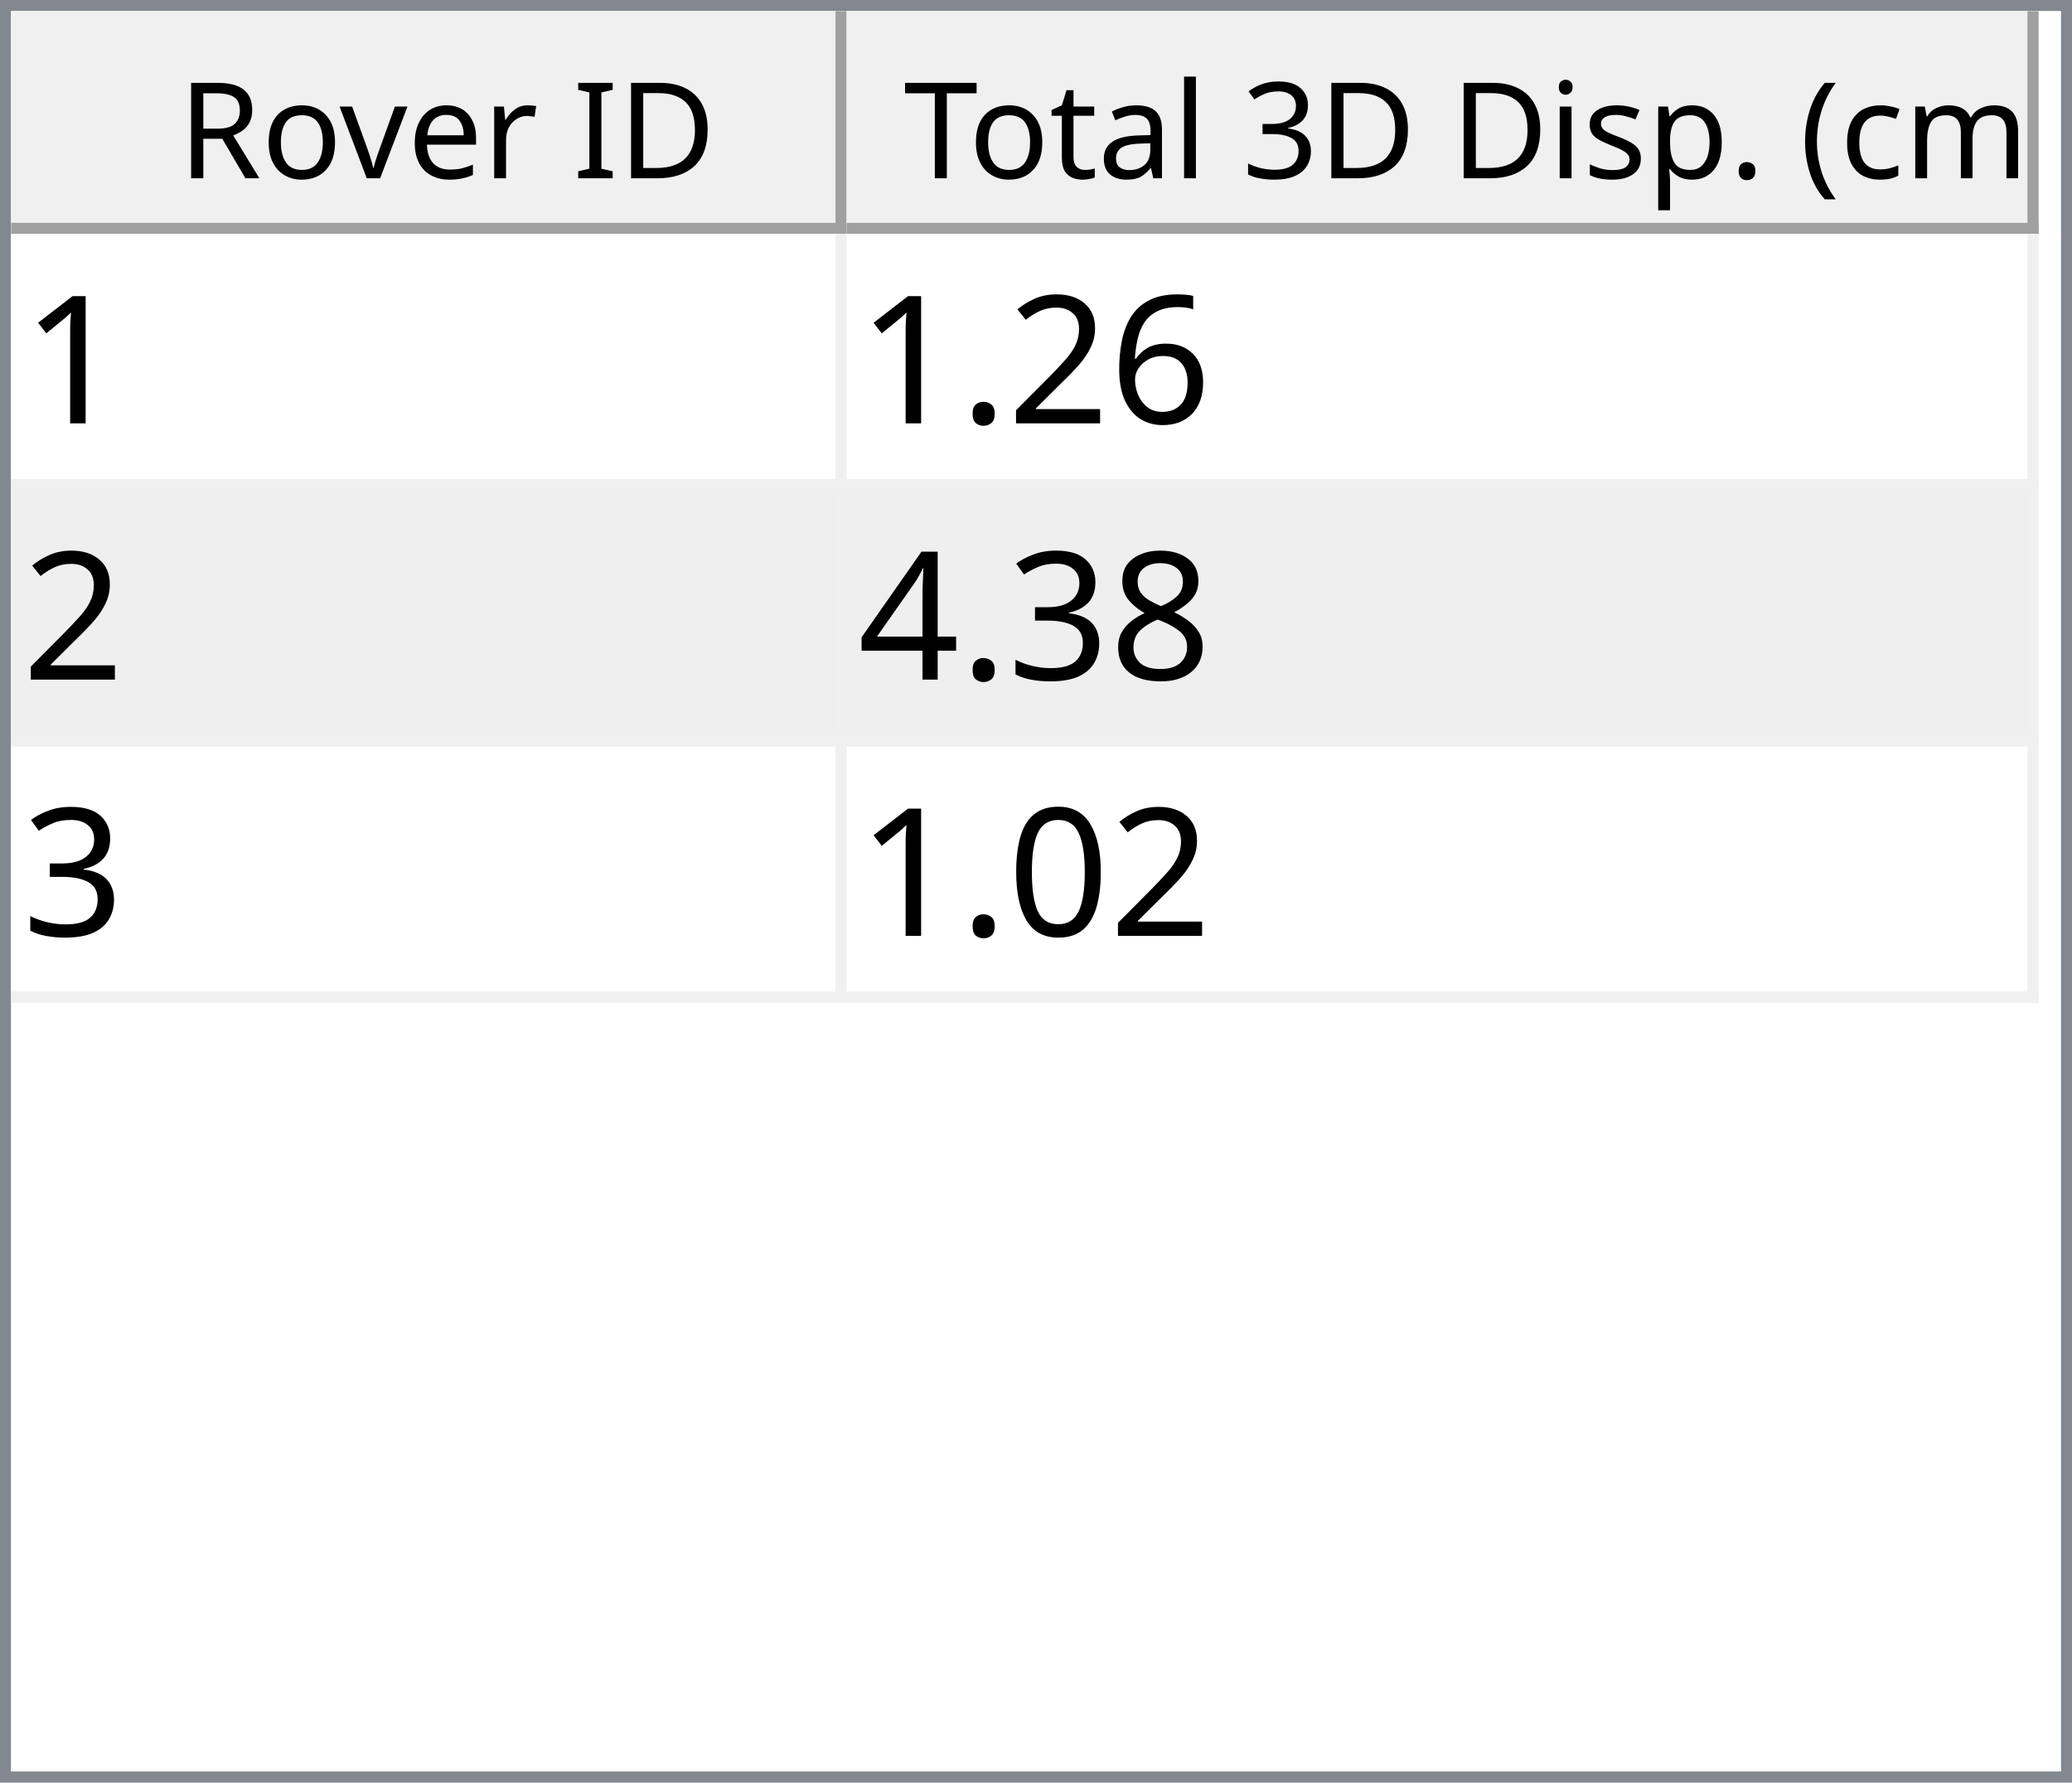
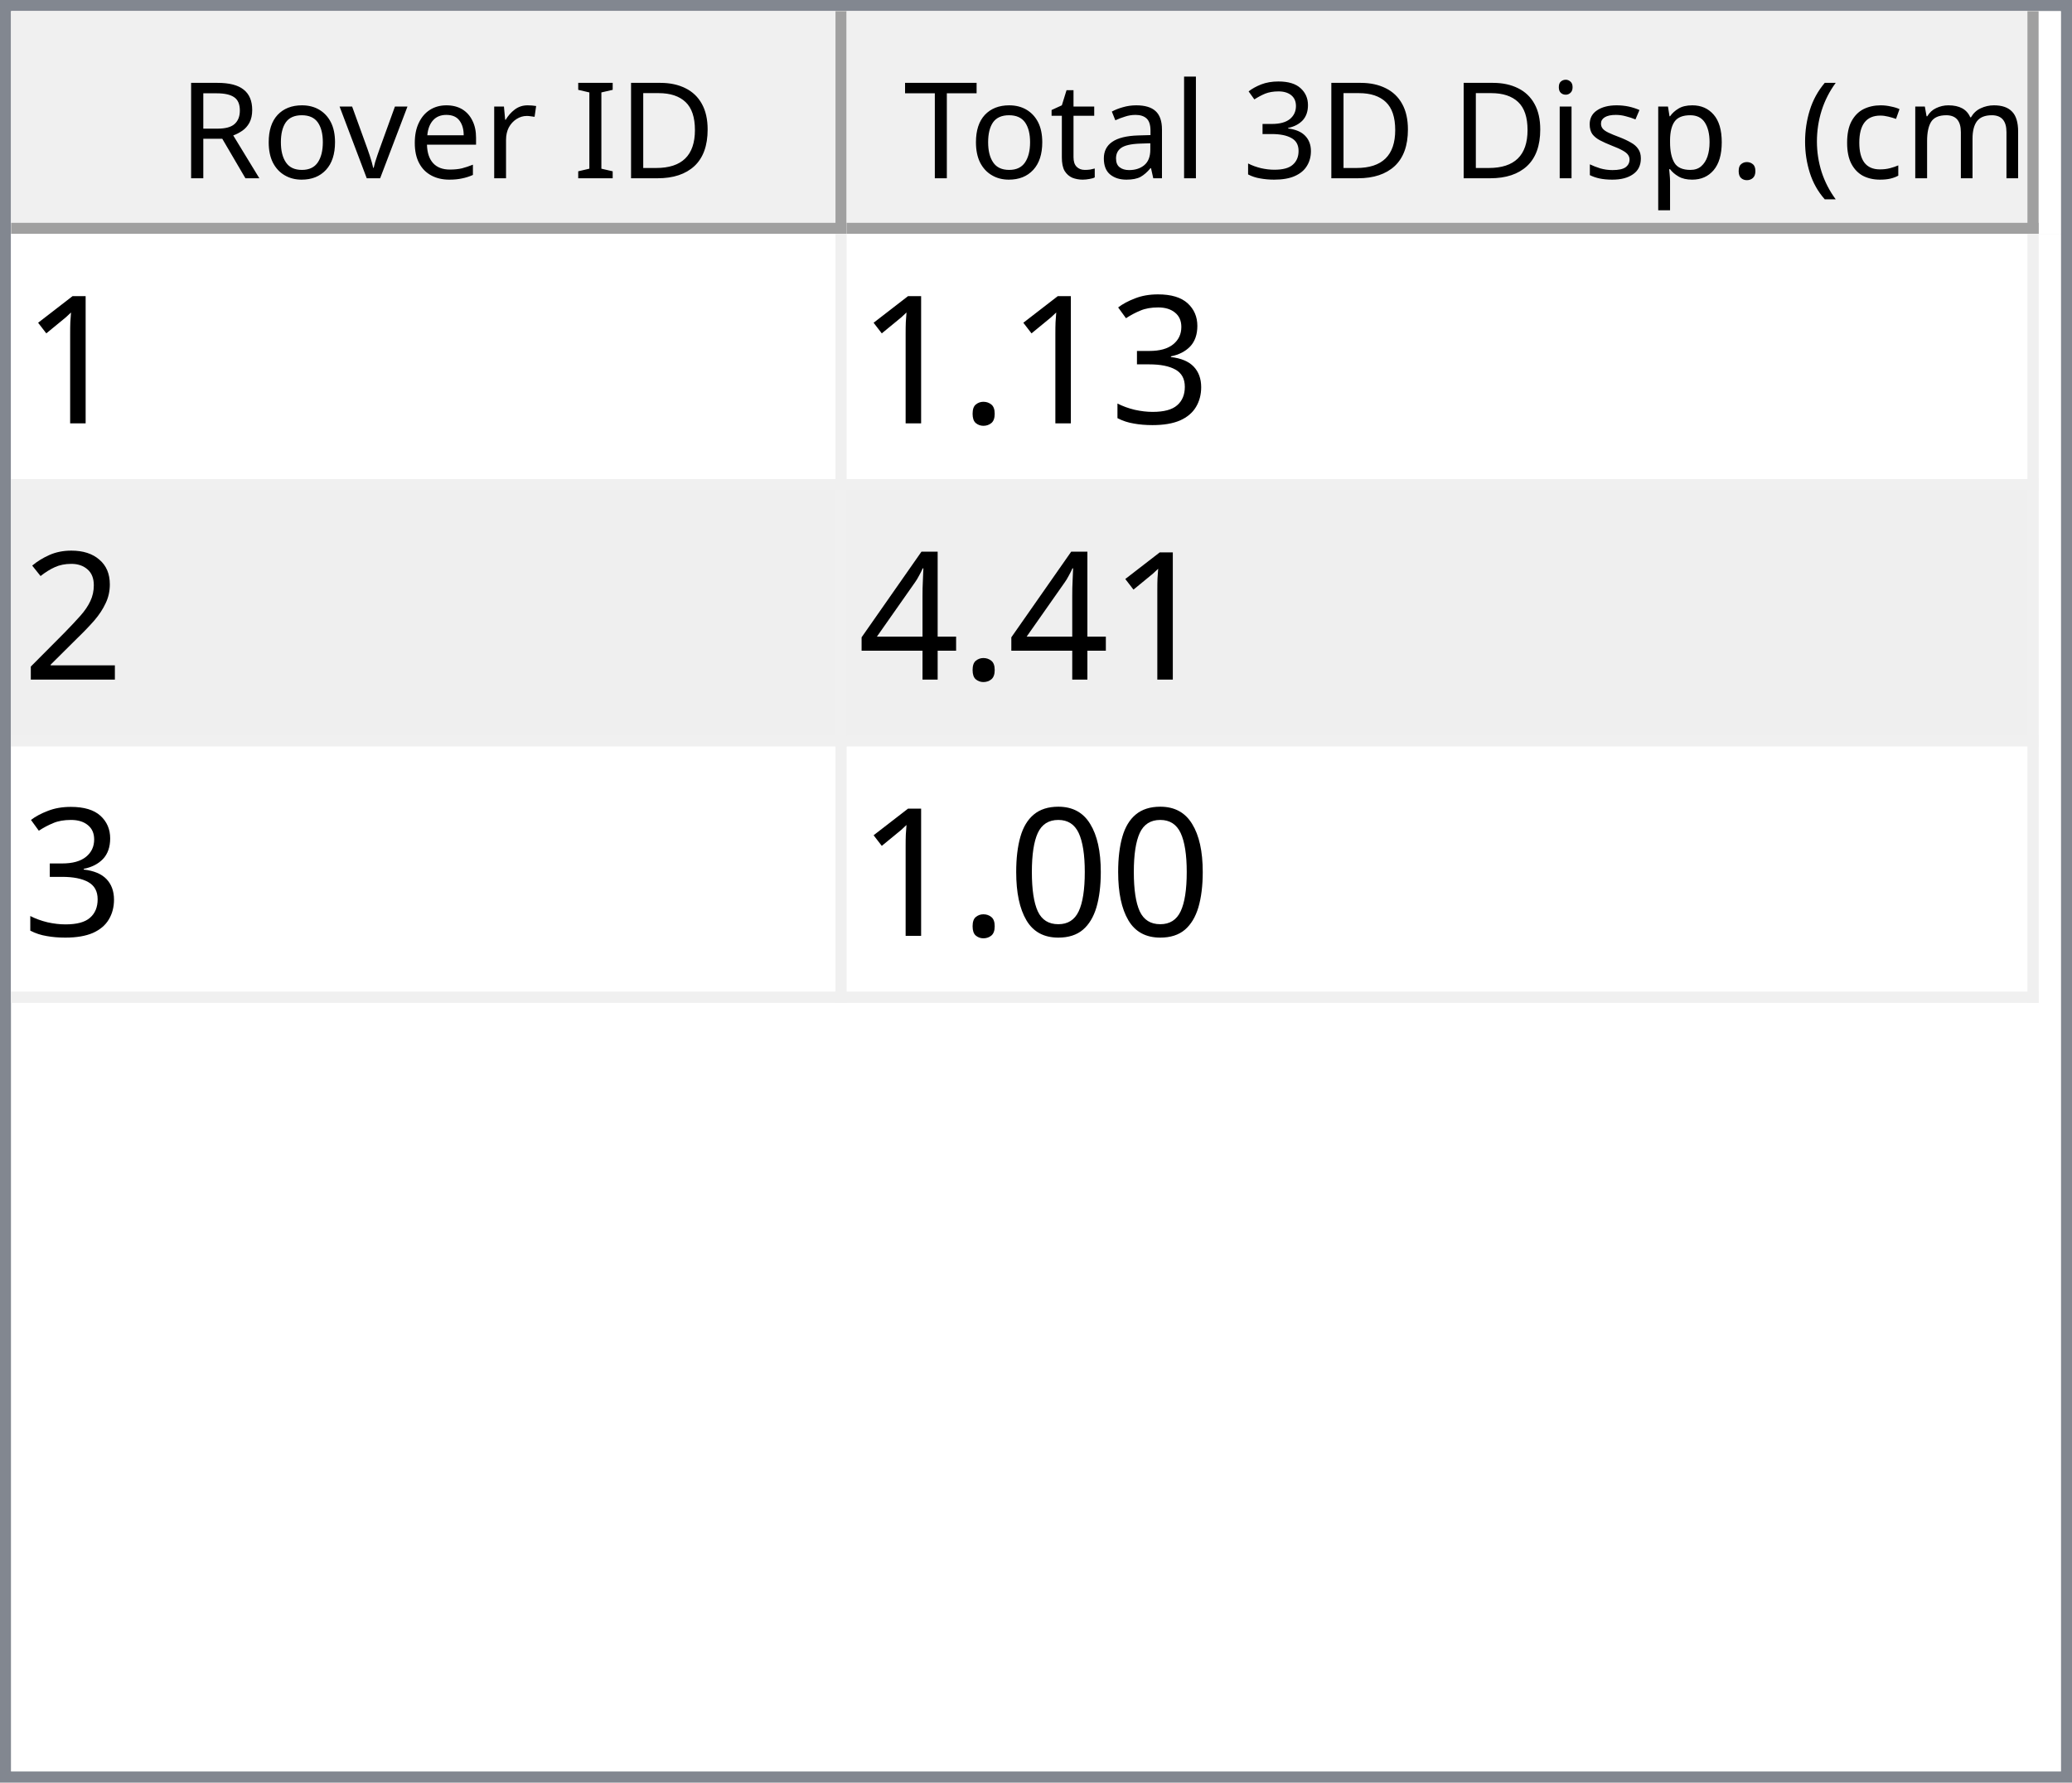
<svg xmlns="http://www.w3.org/2000/svg" style="fill-opacity:1; color-rendering:auto; color-interpolation:auto; text-rendering:auto; stroke:black; stroke-linecap:square; stroke-miterlimit:10; shape-rendering:auto; stroke-opacity:1; fill:black; stroke-dasharray:none; font-weight:normal; stroke-width:1; font-family:'Dialog'; font-style:normal; stroke-linejoin:miter; font-size:12px; stroke-dashoffset:0; image-rendering:auto;" width="186" height="160">
  <defs id="genericDefs" />
  <g>
    <defs id="defs1">
      <clipPath clipPathUnits="userSpaceOnUse" id="clipPath1">
        <path d="M0 0 L186 0 L186 160 L0 160 L0 0 Z" />
      </clipPath>
      <clipPath clipPathUnits="userSpaceOnUse" id="clipPath2">
        <path d="M0 0 L0 160 L186 160 L186 0 Z" />
      </clipPath>
      <clipPath clipPathUnits="userSpaceOnUse" id="clipPath3">
        <path d="M0 0 L0 20 L184 20 L184 0 Z" />
      </clipPath>
      <clipPath clipPathUnits="userSpaceOnUse" id="clipPath4">
        <path d="M0 0 L0 20 L75 20 L75 0 Z" />
      </clipPath>
      <clipPath clipPathUnits="userSpaceOnUse" id="clipPath5">
        <path d="M1 1 L1 19 L74 19 L74 1 Z" />
      </clipPath>
      <clipPath clipPathUnits="userSpaceOnUse" id="clipPath6">
        <path d="M0 0 L0 18 L73 18 L73 0 Z" />
      </clipPath>
      <clipPath clipPathUnits="userSpaceOnUse" id="clipPath7">
        <path d="M-0.5 -0.5 L-0.5 19.5 L74.5 19.5 L74.5 -0.5 Z" />
      </clipPath>
      <clipPath clipPathUnits="userSpaceOnUse" id="clipPath8">
        <path d="M0 0 L0 20 L107 20 L107 0 Z" />
      </clipPath>
      <clipPath clipPathUnits="userSpaceOnUse" id="clipPath9">
        <path d="M1 1 L1 19 L106 19 L106 1 Z" />
      </clipPath>
      <clipPath clipPathUnits="userSpaceOnUse" id="clipPath10">
        <path d="M0 0 L0 18 L105 18 L105 0 Z" />
      </clipPath>
      <clipPath clipPathUnits="userSpaceOnUse" id="clipPath11">
        <path d="M-0.5 -0.5 L-0.5 19.5 L106.5 19.5 L106.5 -0.5 Z" />
      </clipPath>
      <clipPath clipPathUnits="userSpaceOnUse" id="clipPath12">
        <path d="M0 0 L0 138 L184 138 L184 0 Z" />
      </clipPath>
      <clipPath clipPathUnits="userSpaceOnUse" id="clipPath13">
        <path d="M0 0 L0 69 L182 69 L182 0 Z" />
      </clipPath>
      <clipPath clipPathUnits="userSpaceOnUse" id="clipPath14">
        <path d="M-0.5 -0.5 L-0.5 68.5 L181.5 68.5 L181.5 -0.5 Z" />
      </clipPath>
      <clipPath clipPathUnits="userSpaceOnUse" id="clipPath15">
        <path d="M0 0 L0 22 L74 22 L74 0 Z" />
      </clipPath>
      <clipPath clipPathUnits="userSpaceOnUse" id="clipPath16">
        <path d="M0 0 L0 22 L106 22 L106 0 Z" />
      </clipPath>
      <font horiz-adv-x="64.551" id="font1">
        <font-face ascent="107.91" descent="25.098" units-per-em="100" style="font-style:normal; font-family:Segoe UI; font-weight:normal;" />
        <missing-glyph horiz-adv-x="64.551" d="M8.109 0 L8.109 68.266 L56.453 68.266 L56.453 0 L8.109 0 ZM15.328 7.234 L49.219 7.234 L49.219 61.031 L15.328 61.031 L15.328 7.234 Z" />
        <glyph unicode="D" horiz-adv-x="70.117" d="M9.188 0 L9.188 70.016 L28.516 70.016 Q65.531 70.016 65.531 35.891 Q65.531 19.672 55.25 9.836 Q44.969 0 27.734 0 L9.188 0 ZM17.391 62.594 L17.391 7.422 L27.828 7.422 Q41.609 7.422 49.273 14.797 Q56.938 22.172 56.938 35.688 Q56.938 62.594 28.328 62.594 L17.391 62.594 Z" />
        <glyph unicode="I" horiz-adv-x="26.611" d="M17.391 0 L9.188 0 L9.188 70.016 L17.391 70.016 L17.391 0 Z" />
        <glyph unicode=" " horiz-adv-x="27.393" d="" />
        <glyph unicode="r" horiz-adv-x="34.766" d="M34.188 41.891 Q32.078 43.5 28.125 43.5 Q23 43.5 19.555 38.672 Q16.109 33.844 16.109 25.484 L16.109 0 L8.109 0 L8.109 50 L16.109 50 L16.109 39.703 L16.312 39.703 Q18.016 44.969 21.531 47.922 Q25.047 50.875 29.391 50.875 Q32.516 50.875 34.188 50.203 L34.188 41.891 Z" />
        <glyph unicode="e" horiz-adv-x="52.295" d="M48.297 23 L12.984 23 Q13.188 14.656 17.484 10.109 Q21.781 5.562 29.297 5.562 Q37.75 5.562 44.828 11.141 L44.828 3.609 Q38.234 -1.172 27.391 -1.172 Q16.797 -1.172 10.742 5.641 Q4.688 12.453 4.688 24.812 Q4.688 36.469 11.305 43.82 Q17.922 51.172 27.734 51.172 Q37.547 51.172 42.922 44.828 Q48.297 38.484 48.297 27.203 L48.297 23 ZM40.094 29.781 Q40.047 36.719 36.75 40.578 Q33.453 44.438 27.594 44.438 Q21.922 44.438 17.969 40.383 Q14.016 36.328 13.094 29.781 L40.094 29.781 Z" />
        <glyph unicode="v" horiz-adv-x="47.9" d="M47.406 50 L27.484 0 L19.625 0 L0.688 50 L9.469 50 L22.172 13.672 Q23.578 9.672 23.922 6.688 L24.125 6.688 Q24.609 10.453 25.688 13.484 L38.969 50 L47.406 50 Z" />
        <glyph unicode="o" horiz-adv-x="58.594" d="M29 -1.172 Q17.922 -1.172 11.305 5.836 Q4.688 12.844 4.688 24.422 Q4.688 37.016 11.57 44.094 Q18.453 51.172 30.172 51.172 Q41.359 51.172 47.633 44.289 Q53.906 37.406 53.906 25.203 Q53.906 13.234 47.141 6.031 Q40.375 -1.172 29 -1.172 ZM29.594 44.438 Q21.875 44.438 17.383 39.188 Q12.891 33.938 12.891 24.703 Q12.891 15.828 17.43 10.695 Q21.969 5.562 29.594 5.562 Q37.359 5.562 41.531 10.594 Q45.703 15.625 45.703 24.906 Q45.703 34.281 41.531 39.359 Q37.359 44.438 29.594 44.438 Z" />
        <glyph unicode="R" horiz-adv-x="59.814" d="M59.375 0 L49.609 0 L37.891 19.625 Q36.281 22.359 34.766 24.289 Q33.25 26.219 31.664 27.438 Q30.078 28.656 28.25 29.219 Q26.422 29.781 24.125 29.781 L17.391 29.781 L17.391 0 L9.188 0 L9.188 70.016 L30.078 70.016 Q34.672 70.016 38.555 68.867 Q42.438 67.719 45.289 65.375 Q48.141 63.031 49.758 59.547 Q51.375 56.062 51.375 51.375 Q51.375 47.703 50.273 44.656 Q49.172 41.609 47.148 39.211 Q45.125 36.812 42.266 35.133 Q39.406 33.453 35.844 32.516 L35.844 32.328 Q37.594 31.547 38.891 30.547 Q40.188 29.547 41.359 28.18 Q42.531 26.812 43.68 25.078 Q44.828 23.344 46.234 21.047 L59.375 0 ZM17.391 62.594 L17.391 37.203 L28.516 37.203 Q31.594 37.203 34.203 38.133 Q36.812 39.062 38.719 40.797 Q40.625 42.531 41.703 45.047 Q42.781 47.562 42.781 50.688 Q42.781 56.297 39.141 59.445 Q35.5 62.594 28.609 62.594 L17.391 62.594 Z" />
        <glyph unicode=")" horiz-adv-x="30.176" d="M8.297 -15.922 L1.172 -15.922 Q16.406 2.344 16.406 26.812 Q16.406 51.469 1.078 70.016 L8.297 70.016 Q23.531 52.156 23.531 26.703 Q23.531 1.375 8.297 -15.922 Z" />
        <glyph unicode="m" horiz-adv-x="86.133" d="M79.109 0 L71.094 0 L71.094 28.719 Q71.094 37.016 68.531 40.727 Q65.969 44.438 59.906 44.438 Q54.781 44.438 51.195 39.75 Q47.609 35.062 47.609 28.516 L47.609 0 L39.594 0 L39.594 29.688 Q39.594 44.438 28.219 44.438 Q22.953 44.438 19.531 40.016 Q16.109 35.594 16.109 28.516 L16.109 0 L8.109 0 L8.109 50 L16.109 50 L16.109 42.094 L16.312 42.094 Q21.625 51.172 31.844 51.172 Q36.969 51.172 40.773 48.312 Q44.578 45.453 46 40.828 Q51.562 51.172 62.594 51.172 Q79.109 51.172 79.109 30.812 L79.109 0 Z" />
        <glyph unicode="c" horiz-adv-x="46.191" d="M42.188 2.297 Q36.422 -1.172 28.516 -1.172 Q17.828 -1.172 11.258 5.789 Q4.688 12.75 4.688 23.828 Q4.688 36.188 11.766 43.68 Q18.844 51.172 30.672 51.172 Q37.25 51.172 42.281 48.734 L42.281 40.531 Q36.719 44.438 30.375 44.438 Q22.703 44.438 17.797 38.945 Q12.891 33.453 12.891 24.516 Q12.891 15.719 17.508 10.641 Q22.125 5.562 29.891 5.562 Q36.422 5.562 42.188 9.906 L42.188 2.297 Z" />
        <glyph unicode="(" horiz-adv-x="30.176" d="M29.109 -15.922 L21.969 -15.922 Q6.844 1.375 6.844 26.703 Q6.844 52.156 21.969 70.016 L29.203 70.016 Q13.875 51.469 13.875 26.812 Q13.875 2.344 29.109 -15.922 Z" />
        <glyph unicode="." horiz-adv-x="21.68" d="M10.891 -1.078 Q8.641 -1.078 7.055 0.539 Q5.469 2.156 5.469 4.391 Q5.469 6.641 7.055 8.273 Q8.641 9.906 10.891 9.906 Q13.188 9.906 14.797 8.273 Q16.406 6.641 16.406 4.391 Q16.406 2.156 14.797 0.539 Q13.188 -1.078 10.891 -1.078 Z" />
        <glyph unicode="p" horiz-adv-x="58.789" d="M16.312 7.234 L16.109 7.234 L16.109 -23 L8.109 -23 L8.109 50 L16.109 50 L16.109 41.219 L16.312 41.219 Q22.219 51.172 33.594 51.172 Q43.266 51.172 48.688 44.461 Q54.109 37.75 54.109 26.469 Q54.109 13.922 48 6.375 Q41.891 -1.172 31.297 -1.172 Q21.578 -1.172 16.312 7.234 ZM16.109 27.391 L16.109 20.406 Q16.109 14.203 20.141 9.883 Q24.172 5.562 30.375 5.562 Q37.641 5.562 41.773 11.133 Q45.906 16.703 45.906 26.609 Q45.906 34.969 42.047 39.703 Q38.188 44.438 31.594 44.438 Q24.609 44.438 20.359 39.578 Q16.109 34.719 16.109 27.391 Z" />
        <glyph unicode="s" horiz-adv-x="42.432" d="M5.078 1.812 L5.078 10.406 Q11.625 5.562 19.484 5.562 Q30.031 5.562 30.031 12.594 Q30.031 14.594 29.125 15.992 Q28.219 17.391 26.68 18.461 Q25.141 19.531 23.07 20.383 Q21 21.234 18.609 22.172 Q15.281 23.484 12.766 24.828 Q10.25 26.172 8.57 27.859 Q6.891 29.547 6.031 31.695 Q5.172 33.844 5.172 36.719 Q5.172 40.234 6.789 42.945 Q8.406 45.656 11.086 47.484 Q13.766 49.312 17.211 50.242 Q20.656 51.172 24.312 51.172 Q30.812 51.172 35.938 48.922 L35.938 40.828 Q30.422 44.438 23.25 44.438 Q21 44.438 19.195 43.922 Q17.391 43.406 16.094 42.477 Q14.797 41.547 14.086 40.258 Q13.375 38.969 13.375 37.406 Q13.375 35.453 14.086 34.133 Q14.797 32.812 16.164 31.789 Q17.531 30.766 19.484 29.938 Q21.438 29.109 23.922 28.125 Q27.25 26.859 29.883 25.516 Q32.516 24.172 34.375 22.484 Q36.234 20.797 37.234 18.602 Q38.234 16.406 38.234 13.375 Q38.234 9.672 36.602 6.938 Q34.969 4.203 32.234 2.398 Q29.5 0.594 25.93 -0.289 Q22.359 -1.172 18.453 -1.172 Q10.75 -1.172 5.078 1.812 Z" />
        <glyph unicode="i" horiz-adv-x="24.219" d="M12.203 62.703 Q10.062 62.703 8.547 64.164 Q7.031 65.625 7.031 67.875 Q7.031 70.125 8.547 71.609 Q10.062 73.094 12.203 73.094 Q14.406 73.094 15.945 71.609 Q17.484 70.125 17.484 67.875 Q17.484 65.719 15.945 64.211 Q14.406 62.703 12.203 62.703 ZM16.109 0 L8.109 0 L8.109 50 L16.109 50 L16.109 0 Z" />
        <glyph unicode="3" horiz-adv-x="53.906" d="M46.531 19.828 Q46.531 15.094 44.75 11.211 Q42.969 7.328 39.719 4.57 Q36.469 1.812 31.93 0.297 Q27.391 -1.219 21.922 -1.219 Q11.922 -1.219 6 2.594 L6 11.188 Q13.094 5.609 22.219 5.609 Q25.875 5.609 28.828 6.539 Q31.781 7.469 33.906 9.227 Q36.031 10.984 37.18 13.477 Q38.328 15.969 38.328 19.094 Q38.328 32.812 18.797 32.812 L12.984 32.812 L12.984 39.594 L18.5 39.594 Q35.797 39.594 35.797 52.484 Q35.797 64.406 22.609 64.406 Q15.188 64.406 8.688 59.422 L8.688 67.188 Q15.375 71.188 24.609 71.188 Q29 71.188 32.57 69.969 Q36.141 68.75 38.68 66.555 Q41.219 64.359 42.609 61.281 Q44 58.203 44 54.5 Q44 40.672 30.031 36.719 L30.031 36.531 Q33.594 36.141 36.625 34.797 Q39.656 33.453 41.852 31.305 Q44.047 29.156 45.289 26.25 Q46.531 23.344 46.531 19.828 Z" />
        <glyph unicode="l" horiz-adv-x="24.219" d="M16.109 0 L8.109 0 L8.109 74.031 L16.109 74.031 L16.109 0 Z" />
        <glyph unicode="a" horiz-adv-x="50.879" d="M43.891 0 L35.891 0 L35.891 7.812 L35.688 7.812 Q30.469 -1.172 20.312 -1.172 Q12.844 -1.172 8.617 2.781 Q4.391 6.734 4.391 13.281 Q4.391 27.297 20.906 29.594 L35.891 31.688 Q35.891 44.438 25.594 44.438 Q16.547 44.438 9.281 38.281 L9.281 46.484 Q16.656 51.172 26.266 51.172 Q43.891 51.172 43.891 32.516 L43.891 0 ZM35.891 25.297 L23.828 23.641 Q18.266 22.859 15.43 20.875 Q12.594 18.891 12.594 13.875 Q12.594 10.203 15.211 7.883 Q17.828 5.562 22.172 5.562 Q28.125 5.562 32.008 9.742 Q35.891 13.922 35.891 20.312 L35.891 25.297 Z" />
        <glyph unicode="t" horiz-adv-x="33.887" d="M31.297 0.484 Q28.469 -1.078 23.828 -1.078 Q10.688 -1.078 10.688 13.578 L10.688 43.172 L2.094 43.172 L2.094 50 L10.688 50 L10.688 62.203 L18.703 64.797 L18.703 50 L31.297 50 L31.297 43.172 L18.703 43.172 L18.703 14.984 Q18.703 9.969 20.414 7.82 Q22.125 5.672 26.078 5.672 Q29.109 5.672 31.297 7.328 L31.297 0.484 Z" />
        <glyph unicode="T" horiz-adv-x="52.393" d="M50.594 62.594 L30.375 62.594 L30.375 0 L22.172 0 L22.172 62.594 L2 62.594 L2 70.016 L50.594 70.016 L50.594 62.594 Z" />
      </font>
      <font horiz-adv-x="75.0" id="font2">
        <font-face ascent="100.537" descent="21.973" units-per-em="100" style="font-style:normal; font-family:sans-serif; font-weight:normal;" />
        <missing-glyph horiz-adv-x="75.0" d="M12.5 0 L12.5 62.5 L62.5 62.5 L62.5 0 L12.5 0 ZM14.062 1.562 L60.938 1.562 L60.938 60.938 L14.062 60.938 L14.062 1.562 Z" />
        <glyph unicode="1" horiz-adv-x="55.615" d="M37.25 0 L28.469 0 L28.469 56 Q25.297 52.984 20.141 49.953 Q14.984 46.922 10.891 45.406 L10.891 53.906 Q18.266 57.375 23.781 62.305 Q29.297 67.234 31.594 71.875 L37.25 71.875 L37.25 0 Z" />
-         <glyph unicode="6" horiz-adv-x="55.615" d="M49.75 54.047 L41.016 53.375 Q39.844 58.547 37.703 60.891 Q34.125 64.656 28.906 64.656 Q24.703 64.656 21.531 62.312 Q17.391 59.281 14.992 53.469 Q12.594 47.656 12.5 36.922 Q15.672 41.75 20.266 44.094 Q24.859 46.438 29.891 46.438 Q38.672 46.438 44.852 39.969 Q51.031 33.5 51.031 23.25 Q51.031 16.5 48.125 10.719 Q45.219 4.938 40.141 1.859 Q35.062 -1.219 28.609 -1.219 Q17.625 -1.219 10.695 6.859 Q3.766 14.938 3.766 33.5 Q3.766 54.25 11.422 63.672 Q18.109 71.875 29.438 71.875 Q37.891 71.875 43.289 67.141 Q48.688 62.406 49.75 54.047 ZM13.875 23.188 Q13.875 18.656 15.797 14.508 Q17.719 10.359 21.188 8.18 Q24.656 6 28.469 6 Q34.031 6 38.039 10.492 Q42.047 14.984 42.047 22.703 Q42.047 30.125 38.086 34.398 Q34.125 38.672 28.125 38.672 Q22.172 38.672 18.023 34.398 Q13.875 30.125 13.875 23.188 Z" />
+         <glyph unicode="3" horiz-adv-x="55.615" d="M4.203 18.891 L12.984 20.062 Q14.5 12.594 18.141 9.297 Q21.781 6 27 6 Q33.203 6 37.477 10.297 Q41.75 14.594 41.75 20.953 Q41.75 27 37.797 30.93 Q33.844 34.859 27.734 34.859 Q25.25 34.859 21.531 33.891 L22.516 41.609 Q23.391 41.5 23.922 41.5 Q29.547 41.5 34.039 44.43 Q38.531 47.359 38.531 53.469 Q38.531 58.297 35.258 61.477 Q31.984 64.656 26.812 64.656 Q21.688 64.656 18.266 61.43 Q14.844 58.203 13.875 51.766 L5.078 53.328 Q6.688 62.156 12.398 67.016 Q18.109 71.875 26.609 71.875 Q32.469 71.875 37.398 69.359 Q42.328 66.844 44.945 62.5 Q47.562 58.156 47.562 53.266 Q47.562 48.641 45.07 44.828 Q42.578 41.016 37.703 38.766 Q44.047 37.312 47.562 32.695 Q51.078 28.078 51.078 21.141 Q51.078 11.766 44.242 5.25 Q37.406 -1.266 26.953 -1.266 Q17.531 -1.266 11.305 4.352 Q5.078 9.969 4.203 18.891 Z" />
+         <glyph unicode="." horiz-adv-x="27.783" d="M9.078 0 L9.078 10.016 L19.094 10.016 L19.094 0 L9.078 0 Z" />
        <glyph unicode="2" horiz-adv-x="55.615" d="M50.344 8.453 L50.344 0 L3.031 0 Q2.938 3.172 4.047 6.109 Q5.859 10.938 9.836 15.625 Q13.812 20.312 21.344 26.469 Q33.016 36.031 37.117 41.625 Q41.219 47.219 41.219 52.203 Q41.219 57.422 37.477 61.008 Q33.734 64.594 27.734 64.594 Q21.391 64.594 17.578 60.789 Q13.766 56.984 13.719 50.25 L4.688 51.172 Q5.609 61.281 11.664 66.578 Q17.719 71.875 27.938 71.875 Q38.234 71.875 44.242 66.164 Q50.25 60.453 50.25 52 Q50.25 47.703 48.492 43.555 Q46.734 39.406 42.656 34.812 Q38.578 30.219 29.109 22.219 Q21.188 15.578 18.945 13.211 Q16.703 10.844 15.234 8.453 L50.344 8.453 Z" />
-         <glyph unicode="." horiz-adv-x="27.783" d="M9.078 0 L9.078 10.016 L19.094 10.016 L19.094 0 L9.078 0 Z" />
-         <glyph unicode="8" horiz-adv-x="55.615" d="M17.672 38.812 Q12.203 40.828 9.57 44.539 Q6.938 48.25 6.938 53.422 Q6.938 61.234 12.555 66.555 Q18.172 71.875 27.484 71.875 Q36.859 71.875 42.578 66.43 Q48.297 60.984 48.297 53.172 Q48.297 48.188 45.68 44.508 Q43.062 40.828 37.75 38.812 Q44.344 36.672 47.781 31.883 Q51.219 27.094 51.219 20.453 Q51.219 11.281 44.727 5.031 Q38.234 -1.219 27.641 -1.219 Q17.047 -1.219 10.547 5.055 Q4.047 11.328 4.047 20.703 Q4.047 27.688 7.594 32.398 Q11.141 37.109 17.672 38.812 ZM15.922 53.719 Q15.922 48.641 19.195 45.414 Q22.469 42.188 27.688 42.188 Q32.766 42.188 36.016 45.383 Q39.266 48.578 39.266 53.219 Q39.266 58.062 35.914 61.359 Q32.562 64.656 27.594 64.656 Q22.562 64.656 19.242 61.43 Q15.922 58.203 15.922 53.719 ZM13.094 20.656 Q13.094 16.891 14.875 13.375 Q16.656 9.859 20.172 7.93 Q23.688 6 27.734 6 Q34.031 6 38.133 10.055 Q42.234 14.109 42.234 20.359 Q42.234 26.703 38.016 30.859 Q33.797 35.016 27.438 35.016 Q21.234 35.016 17.164 30.914 Q13.094 26.812 13.094 20.656 Z" />
-         <glyph unicode="3" horiz-adv-x="55.615" d="M4.203 18.891 L12.984 20.062 Q14.5 12.594 18.141 9.297 Q21.781 6 27 6 Q33.203 6 37.477 10.297 Q41.75 14.594 41.75 20.953 Q41.75 27 37.797 30.93 Q33.844 34.859 27.734 34.859 Q25.25 34.859 21.531 33.891 L22.516 41.609 Q23.391 41.5 23.922 41.5 Q29.547 41.5 34.039 44.43 Q38.531 47.359 38.531 53.469 Q38.531 58.297 35.258 61.477 Q31.984 64.656 26.812 64.656 Q21.688 64.656 18.266 61.43 Q14.844 58.203 13.875 51.766 L5.078 53.328 Q6.688 62.156 12.398 67.016 Q18.109 71.875 26.609 71.875 Q32.469 71.875 37.398 69.359 Q42.328 66.844 44.945 62.5 Q47.562 58.156 47.562 53.266 Q47.562 48.641 45.07 44.828 Q42.578 41.016 37.703 38.766 Q44.047 37.312 47.562 32.695 Q51.078 28.078 51.078 21.141 Q51.078 11.766 44.242 5.25 Q37.406 -1.266 26.953 -1.266 Q17.531 -1.266 11.305 4.352 Q5.078 9.969 4.203 18.891 Z" />
        <glyph unicode="4" horiz-adv-x="55.615" d="M32.328 0 L32.328 17.141 L1.266 17.141 L1.266 25.203 L33.938 71.578 L41.109 71.578 L41.109 25.203 L50.781 25.203 L50.781 17.141 L41.109 17.141 L41.109 0 L32.328 0 ZM32.328 25.203 L32.328 57.469 L9.906 25.203 L32.328 25.203 Z" />
        <glyph unicode="0" horiz-adv-x="55.615" d="M4.156 35.297 Q4.156 48 6.766 55.742 Q9.375 63.484 14.523 67.68 Q19.672 71.875 27.484 71.875 Q33.25 71.875 37.594 69.555 Q41.938 67.234 44.773 62.867 Q47.609 58.5 49.219 52.227 Q50.828 45.953 50.828 35.297 Q50.828 22.703 48.242 14.969 Q45.656 7.234 40.508 3.008 Q35.359 -1.219 27.484 -1.219 Q17.141 -1.219 11.234 6.203 Q4.156 15.141 4.156 35.297 ZM13.188 35.297 Q13.188 17.672 17.312 11.836 Q21.438 6 27.484 6 Q33.547 6 37.672 11.859 Q41.797 17.719 41.797 35.297 Q41.797 52.984 37.672 58.789 Q33.547 64.594 27.391 64.594 Q21.344 64.594 17.719 59.469 Q13.188 52.938 13.188 35.297 Z" />
      </font>
    </defs>
    <g style="fill:white; stroke:white;">
      <rect x="0" y="0" width="186" style="clip-path:url(#clipPath1); stroke:none;" height="160" />
    </g>
    <g style="fill:white; text-rendering:optimizeSpeed; color-rendering:optimizeSpeed; image-rendering:optimizeSpeed; shape-rendering:crispEdges; stroke:white; color-interpolation:sRGB;">
      <rect x="0" width="186" height="160" y="0" style="stroke:none;" />
      <path style="stroke:none;" d="M0 160 L186 160 L186 0 L0 0 Z" />
    </g>
    <g style="fill:rgb(240,240,240); font-family:'Segoe UI'; stroke:rgb(240,240,240);">
      <rect x="0" y="0" width="186" style="clip-path:url(#clipPath2); stroke:none;" height="160" />
    </g>
    <g style="fill:rgb(130,135,144); font-family:'Segoe UI'; stroke:rgb(130,135,144);">
      <path d="M0 0 L186 0 L186 160 L0 160 L0 0 ZM1 1 L185 1 L185 159 L1 159 L1 1 Z" style="fill-rule:evenodd; clip-path:url(#clipPath2); stroke:none;" />
    </g>
    <g style="fill:white; font-family:'Segoe UI'; stroke:white;" transform="translate(1,1)">
      <rect x="0" y="0" width="184" style="clip-path:url(#clipPath3); stroke:none;" height="20" />
    </g>
    <g style="fill:rgb(240,240,240); font-family:'Segoe UI'; stroke:rgb(240,240,240);" transform="translate(1,1)">
      <rect x="0" y="0" width="75" style="clip-path:url(#clipPath4); stroke:none;" height="20" />
    </g>
    <g style="font-family:'Segoe UI';" transform="translate(2,2)">
      <text x="14" xml:space="preserve" y="14" style="clip-path:url(#clipPath6); stroke:none;">Rover ID</text>
    </g>
    <g style="fill:rgb(160,160,160); font-family:'Segoe UI'; stroke:rgb(160,160,160); stroke-linejoin:bevel;" transform="translate(1.5,1.5)">
      <line x1="74" x2="74" y1="0" style="fill:none; clip-path:url(#clipPath7);" y2="19" />
    </g>
    <g style="fill:rgb(160,160,160); font-family:'Segoe UI'; stroke:rgb(160,160,160); stroke-linejoin:bevel;" transform="matrix(1,0,0,1,1,1) translate(0.5,0.5)">
      <line x1="0" x2="74" y1="19" style="fill:none; clip-path:url(#clipPath7);" y2="19" />
    </g>
    <g style="fill:rgb(240,240,240); font-family:'Segoe UI'; stroke:rgb(240,240,240);" transform="translate(76,1)">
      <rect x="0" y="0" width="107" style="clip-path:url(#clipPath8); stroke:none;" height="20" />
    </g>
    <g style="font-family:'Segoe UI';" transform="translate(77,2)">
      <text x="1" xml:space="preserve" y="14" style="clip-path:url(#clipPath10); stroke:none;"> Total 3D Disp. (cm)</text>
    </g>
    <g style="fill:rgb(160,160,160); font-family:'Segoe UI'; stroke:rgb(160,160,160); stroke-linejoin:bevel;" transform="translate(76.5,1.5)">
      <line x1="106" x2="106" y1="0" style="fill:none; clip-path:url(#clipPath11);" y2="19" />
    </g>
    <g style="fill:rgb(160,160,160); font-family:'Segoe UI'; stroke:rgb(160,160,160); stroke-linejoin:bevel;" transform="matrix(1,0,0,1,76,1) translate(0.5,0.5)">
      <line x1="0" x2="106" y1="19" style="fill:none; clip-path:url(#clipPath11);" y2="19" />
    </g>
    <g style="fill:white; font-family:'Segoe UI'; stroke:white;" transform="translate(1,21)">
      <rect x="0" y="0" width="184" style="clip-path:url(#clipPath12); stroke:none;" height="138" />
    </g>
    <g style="fill:rgb(240,240,240); font-size:16px; font-family:sans-serif; stroke:rgb(240,240,240);" transform="translate(1,21)">
      <rect x="0" y="0" width="182" style="clip-path:url(#clipPath13); stroke:none;" height="69" />
      <line transform="translate(0.5,0.5)" x1="0" x2="181" y1="22" style="clip-path:url(#clipPath14); fill:none; stroke-linejoin:bevel;" y2="22" />
    </g>
    <g transform="matrix(1,0,0,1,1,21) translate(0.5,0.5)" style="fill:rgb(240,240,240); font-size:16px; font-family:sans-serif; stroke:rgb(240,240,240); stroke-linejoin:bevel;">
      <line x1="0" x2="181" y1="45" style="fill:none; clip-path:url(#clipPath14);" y2="45" />
    </g>
    <g transform="matrix(1,0,0,1,1,21) translate(0.5,0.5)" style="fill:rgb(240,240,240); font-size:16px; font-family:sans-serif; stroke:rgb(240,240,240); stroke-linejoin:bevel;">
      <line x1="0" x2="181" y1="68" style="fill:none; clip-path:url(#clipPath14);" y2="68" />
    </g>
    <g transform="matrix(1,0,0,1,1,21) translate(0.5,0.5)" style="fill:rgb(240,240,240); font-size:16px; font-family:sans-serif; stroke:rgb(240,240,240); stroke-linejoin:bevel;">
      <line x1="74" x2="74" y1="0" style="fill:none; clip-path:url(#clipPath14);" y2="68" />
    </g>
    <g transform="matrix(1,0,0,1,1,21) translate(0.5,0.5)" style="fill:rgb(240,240,240); font-size:16px; font-family:sans-serif; stroke:rgb(240,240,240); stroke-linejoin:bevel;">
      <line x1="181" x2="181" y1="0" style="fill:none; clip-path:url(#clipPath14);" y2="68" />
    </g>
    <g style="fill:white; font-size:16px; font-family:sans-serif; stroke:white;" transform="matrix(1,0,0,1,1,21)">
      <rect x="0" y="0" width="74" style="clip-path:url(#clipPath15); stroke:none;" height="22" />
      <text x="1" y="17" style="fill:black; clip-path:url(#clipPath15); stroke:none;" xml:space="preserve">1</text>
    </g>
    <g style="fill:white; font-size:16px; font-family:sans-serif; stroke:white;" transform="matrix(1,0,0,1,1,21) translate(75,0)">
      <rect x="0" y="0" width="106" style="clip-path:url(#clipPath16); stroke:none;" height="22" />
-       <text x="1" y="17" style="fill:black; clip-path:url(#clipPath16); stroke:none;" xml:space="preserve">1.26</text>
+       <text x="1" y="17" style="fill:black; clip-path:url(#clipPath16); stroke:none;" xml:space="preserve">1.13</text>
    </g>
    <g style="fill:rgb(239,239,239); font-size:16px; font-family:sans-serif; stroke:rgb(239,239,239);" transform="matrix(1,0,0,1,1,21) translate(0,23)">
      <rect x="0" y="0" width="74" style="clip-path:url(#clipPath15); stroke:none;" height="22" />
      <text x="1" y="17" style="fill:black; clip-path:url(#clipPath15); stroke:none;" xml:space="preserve">2</text>
    </g>
    <g style="fill:rgb(239,239,239); font-size:16px; font-family:sans-serif; stroke:rgb(239,239,239);" transform="matrix(1,0,0,1,1,21) translate(75,23)">
      <rect x="0" y="0" width="106" style="clip-path:url(#clipPath16); stroke:none;" height="22" />
-       <text x="1" y="17" style="fill:black; clip-path:url(#clipPath16); stroke:none;" xml:space="preserve">4.38</text>
+       <text x="1" y="17" style="fill:black; clip-path:url(#clipPath16); stroke:none;" xml:space="preserve">4.41</text>
    </g>
    <g style="fill:white; font-size:16px; font-family:sans-serif; stroke:white;" transform="matrix(1,0,0,1,1,21) translate(0,46)">
      <rect x="0" y="0" width="74" style="clip-path:url(#clipPath15); stroke:none;" height="22" />
      <text x="1" y="17" style="fill:black; clip-path:url(#clipPath15); stroke:none;" xml:space="preserve">3</text>
    </g>
    <g style="fill:white; font-size:16px; font-family:sans-serif; stroke:white;" transform="matrix(1,0,0,1,1,21) translate(75,46)">
      <rect x="0" y="0" width="106" style="clip-path:url(#clipPath16); stroke:none;" height="22" />
-       <text x="1" y="17" style="fill:black; clip-path:url(#clipPath16); stroke:none;" xml:space="preserve">1.02</text>
+       <text x="1" y="17" style="fill:black; clip-path:url(#clipPath16); stroke:none;" xml:space="preserve">1.00</text>
    </g>
  </g>
</svg>
